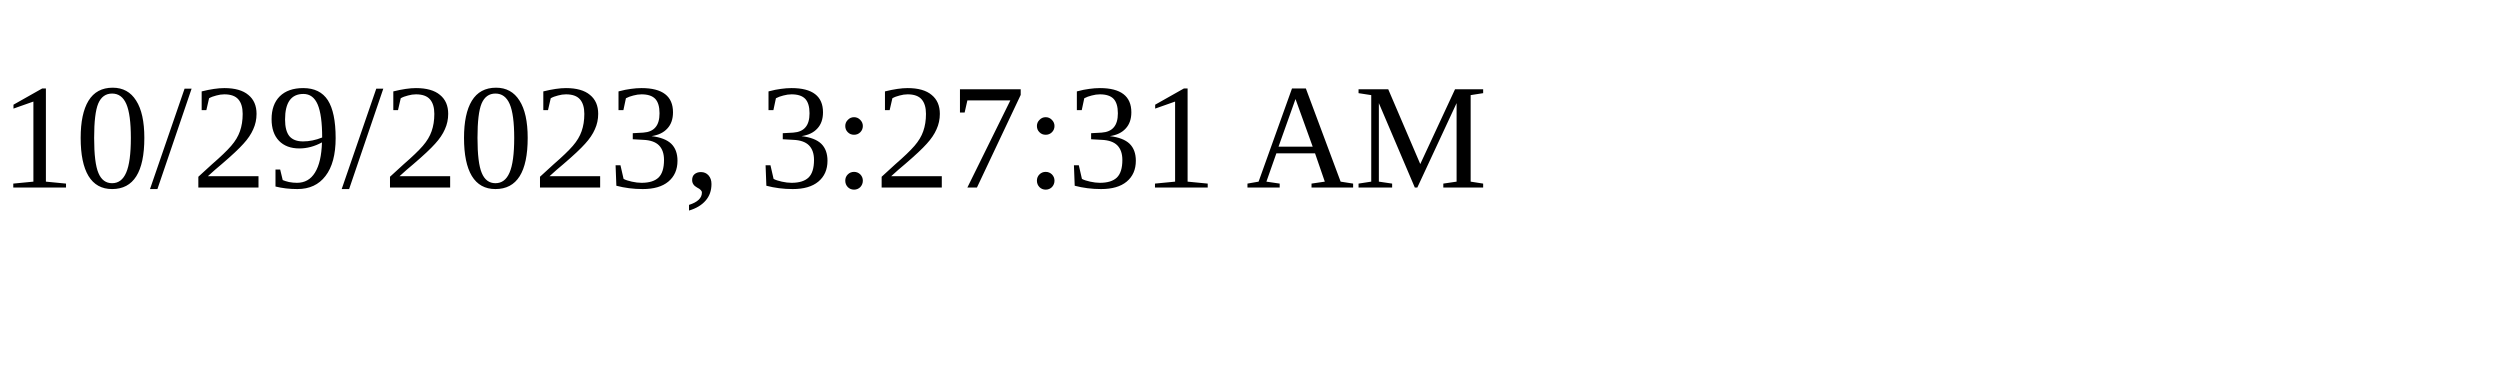
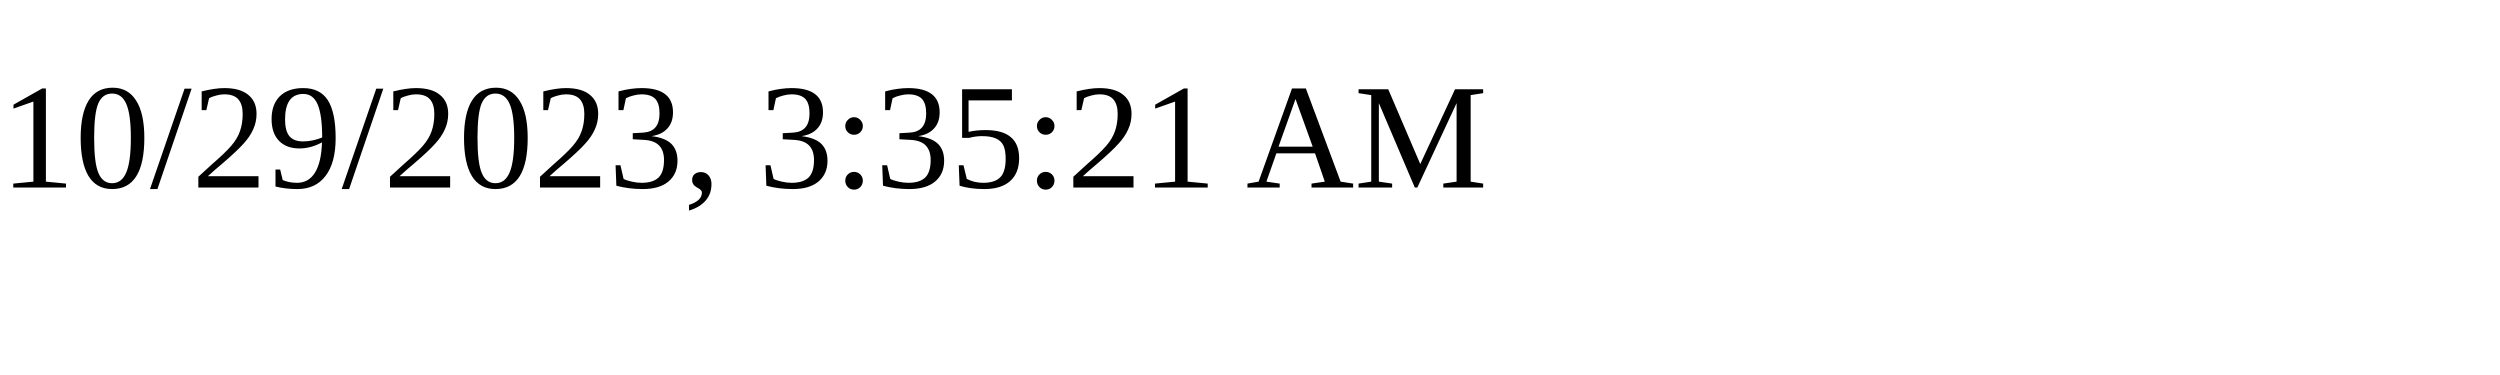
<svg xmlns="http://www.w3.org/2000/svg" height="30" width="200">
-   <text x="0" y="15">10/29/2023, 3:27:31 AM</text>
+   <text x="0" y="15">10/29/2023, 3:35:21 AM</text>
</svg>
